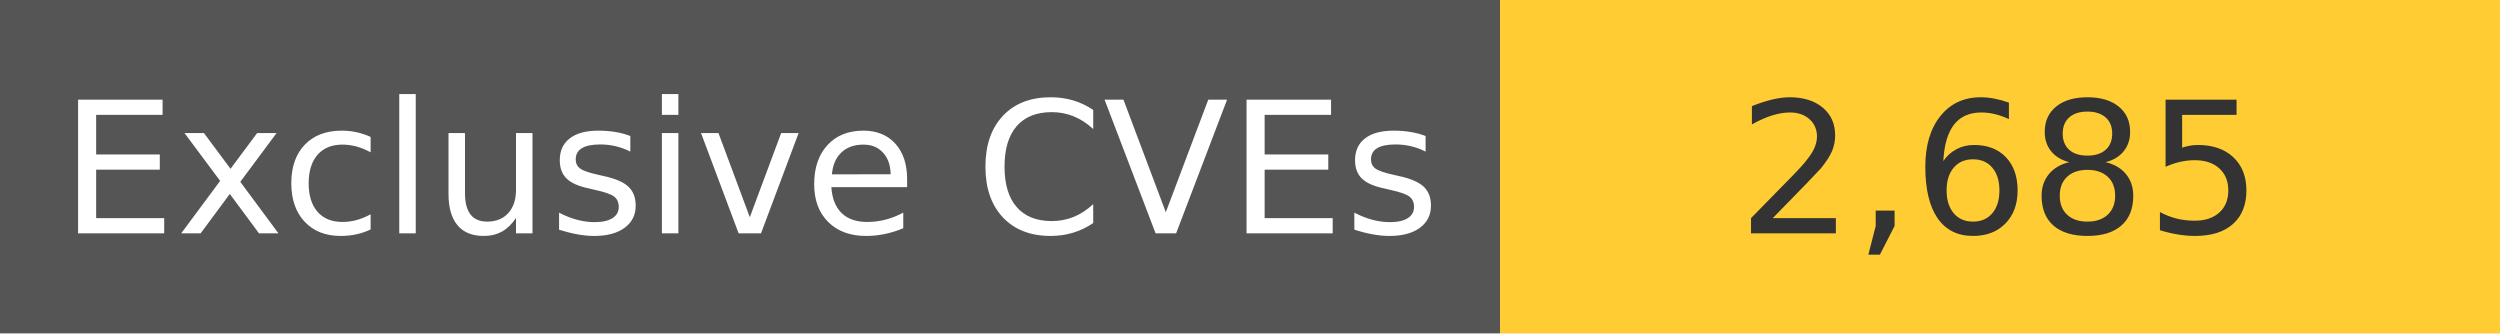
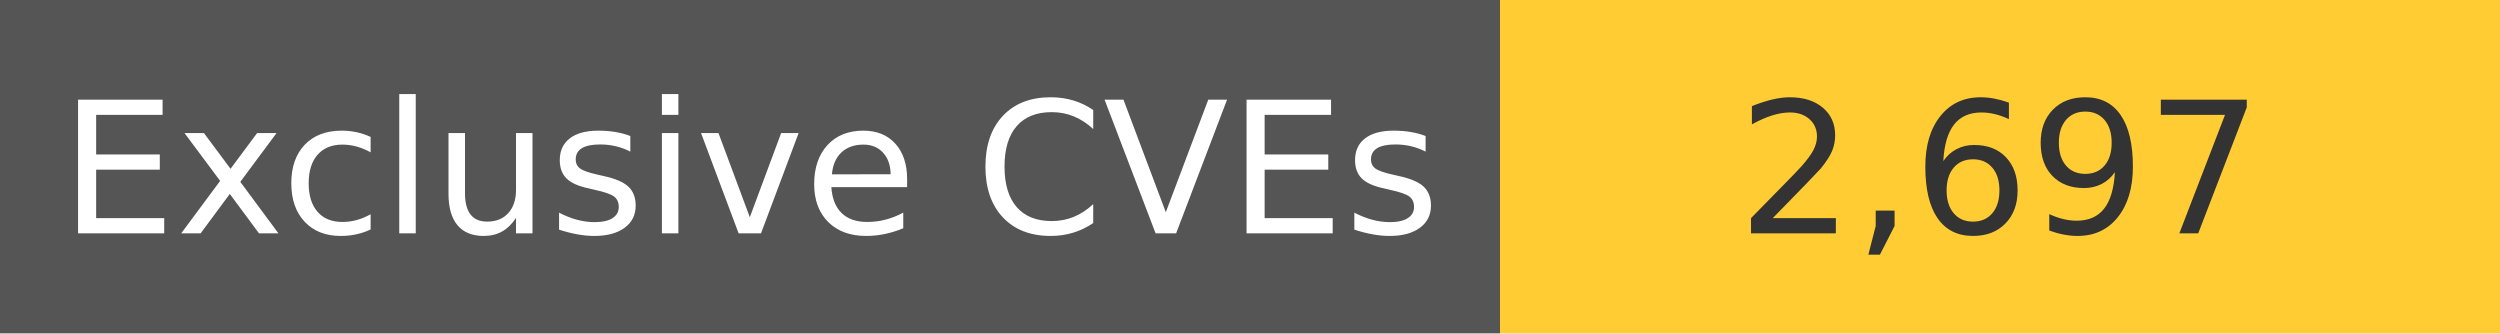
<svg xmlns="http://www.w3.org/2000/svg" width="150" height="20" role="img">
  <linearGradient id="s" x2="0" y2="100%">
    <stop offset="0" stop-color="#bbb" stop-opacity=".1" />
    <stop offset="1" stop-opacity=".1" />
  </linearGradient>
  <g>
    <rect width="90" height="20" fill="#555" />
    <rect x="90" width="267" height="20" fill="#ffcc33" />
  </g>
  <g fill="#fff" text-anchor="middle" font-family="Verdana,Geneva,DejaVu Sans,sans-serif" text-rendering="geometricPrecision" font-size="110">
    <text x="450" y="140" transform="scale(.1)" fill="#fff">
            Exclusive CVEs
        </text>
    <text x="1200" y="140" transform="scale(.1)" fill="#333">
-             2,685
+             2,697
        </text>
  </g>
</svg>
